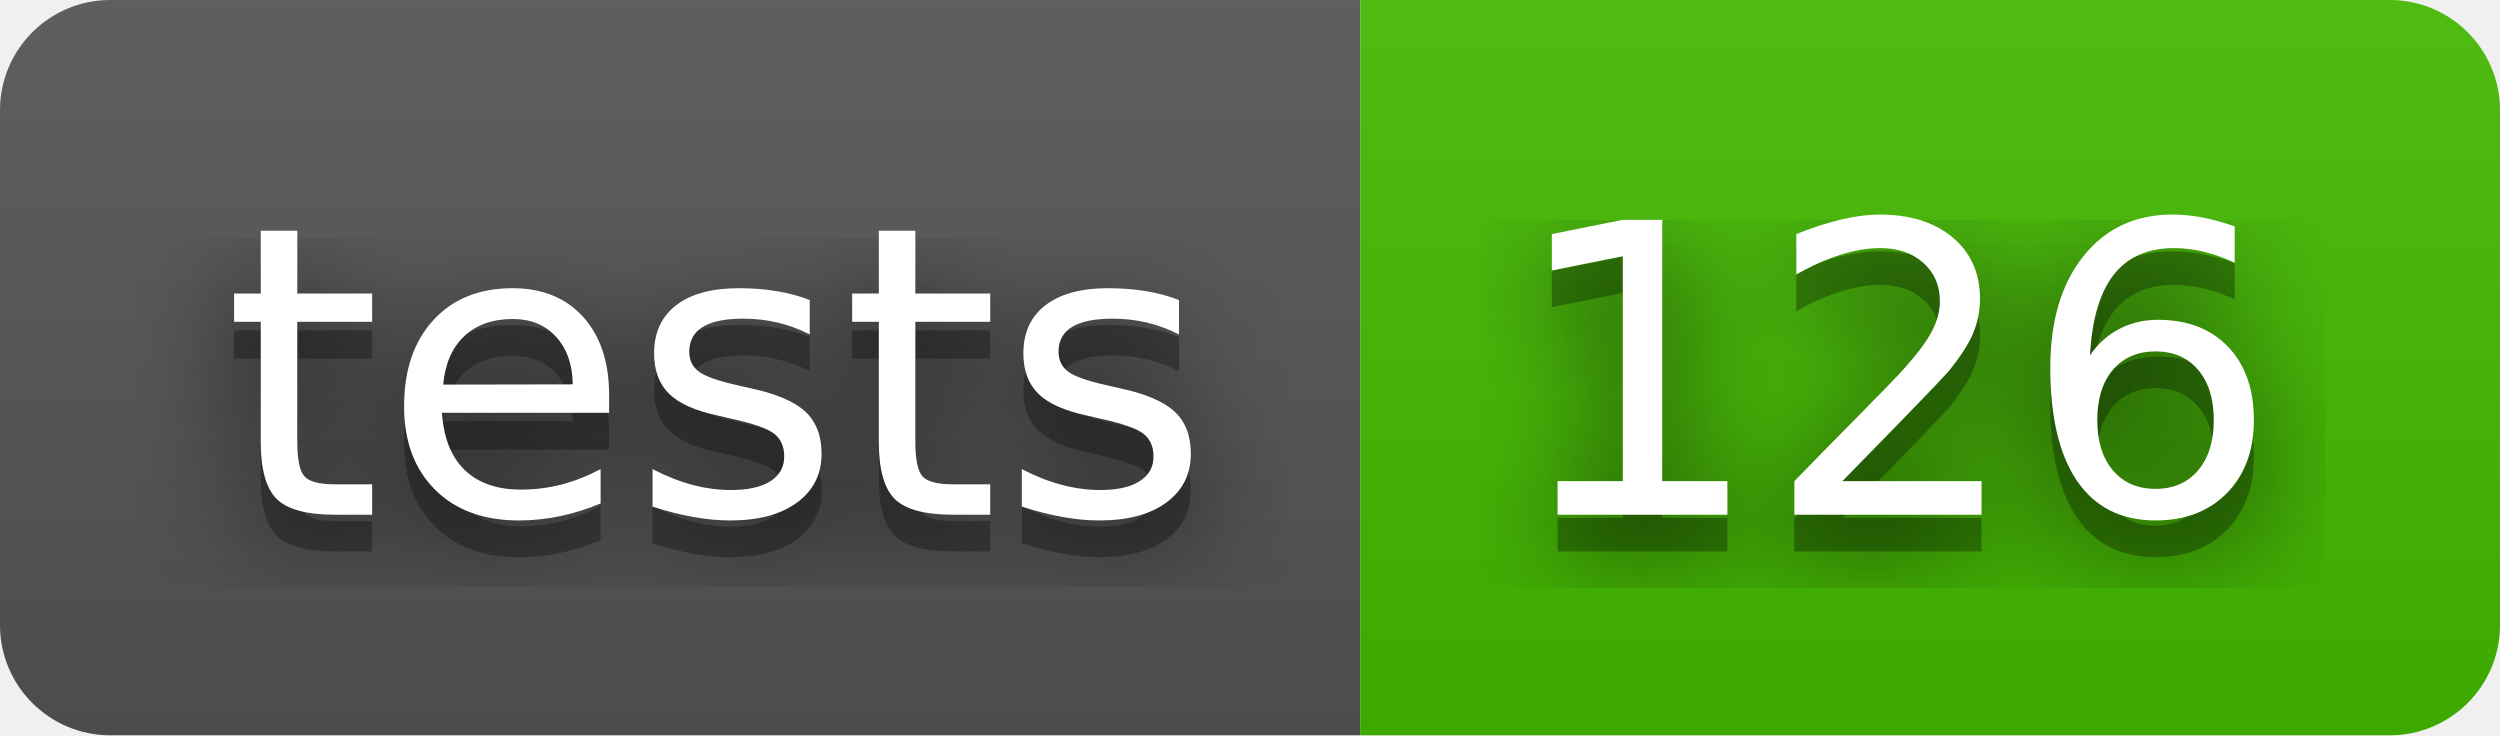
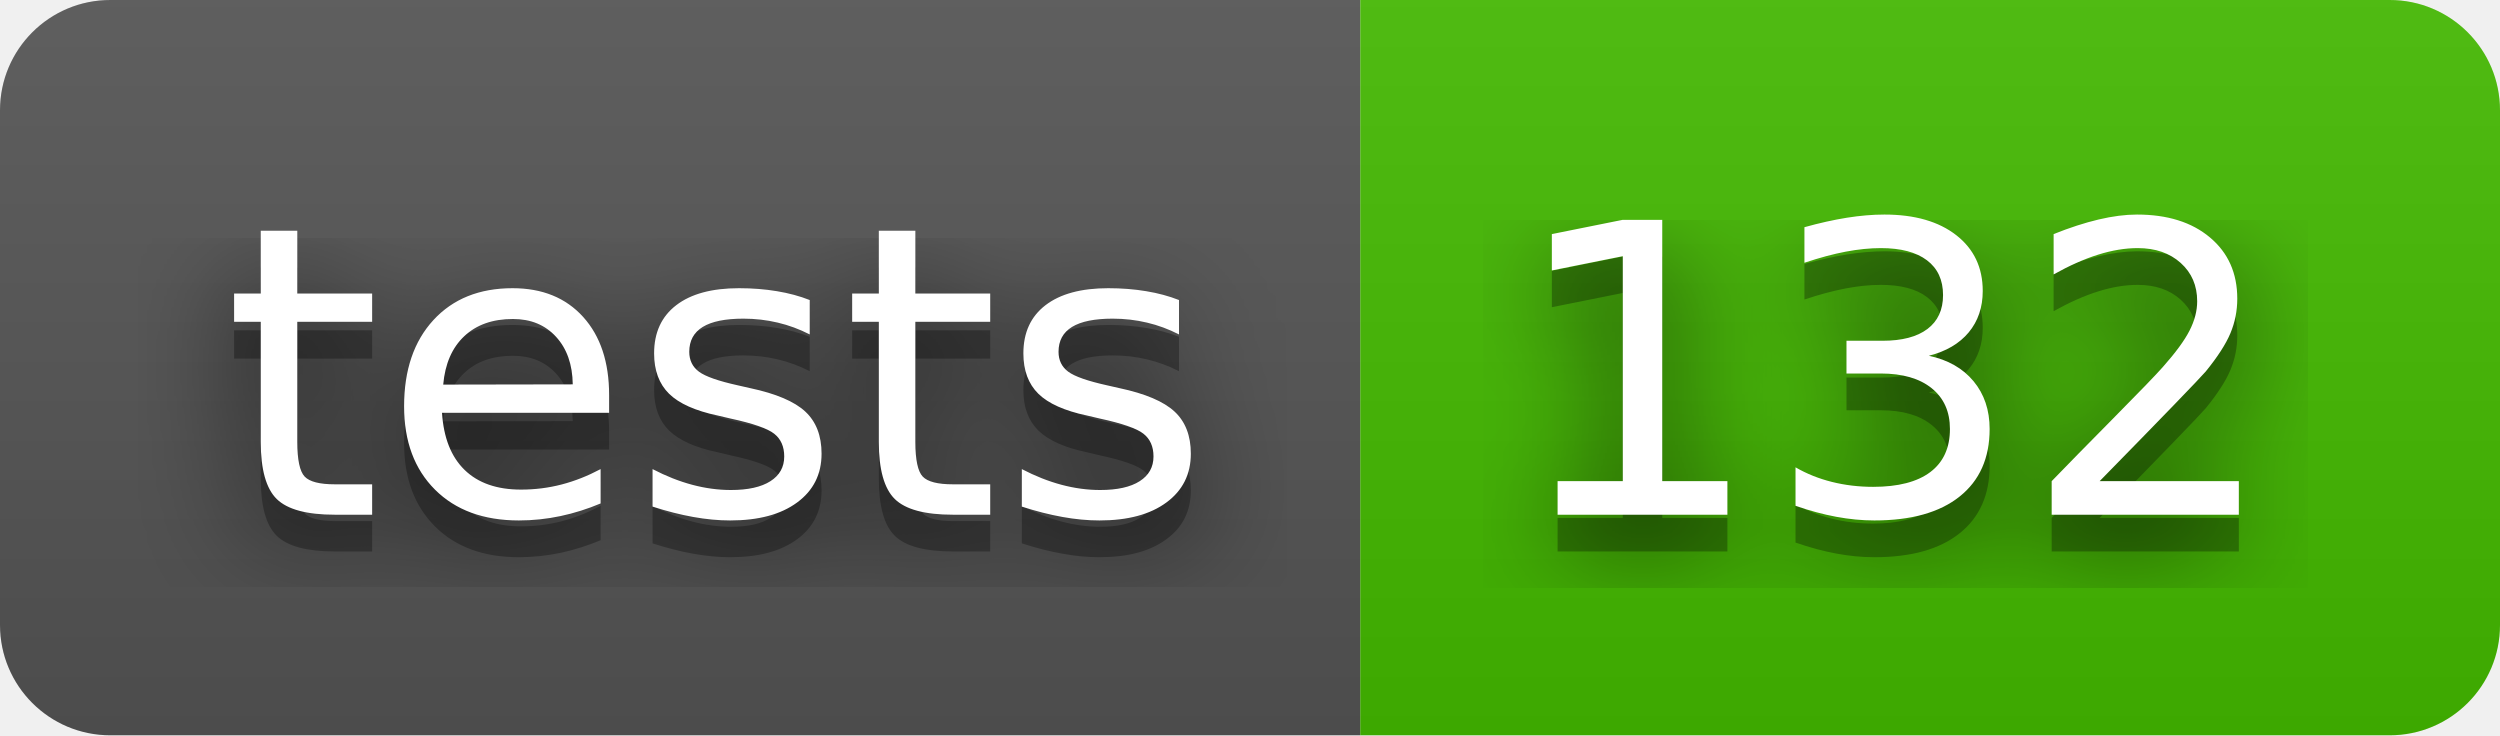
- <svg xmlns="http://www.w3.org/2000/svg" width="68" height="20" role="img" aria-label="tests: 126">
+ <svg xmlns="http://www.w3.org/2000/svg" width="68" height="20" role="img" aria-label="tests: 132">
  <filter id="blur">
    <feGaussianBlur stdDeviation="16" />
  </filter>
  <linearGradient id="s" x2="0" y2="100%">
    <stop offset="0" stop-color="#bbb" stop-opacity=".1" />
    <stop offset="1" stop-opacity=".1" />
  </linearGradient>
  <clipPath id="r">
    <rect width="68" height="20" rx="3" />
  </clipPath>
  <g clip-path="url(#r)">
    <rect width="37" height="20" fill="#555" />
    <rect x="37" width="31" height="20" fill="#4b0" />
    <rect width="68" height="20" fill="url(#s)" />
  </g>
  <g fill="#fff" text-anchor="middle" font-family="Verdana,Geneva,DejaVu Sans,sans-serif" text-rendering="geometricPrecision" font-size="110">
    <g transform="scale(.1)">
      <g aria-hidden="true" fill="#010101">
        <text x="195" y="150" fill-opacity=".8" filter="url(#blur)" textLength="270">tests</text>
        <text x="195" y="150" fill-opacity=".3" textLength="270">tests</text>
      </g>
      <text x="195" y="140" textLength="270">tests</text>
    </g>
    <g transform="scale(.1)">
      <g aria-hidden="true" fill="#010101">
-         <text x="515" y="150" fill-opacity=".8" filter="url(#blur)" textLength="210">126</text>
-         <text x="515" y="150" fill-opacity=".3" textLength="210">126</text>
+         <text x="515" y="150" fill-opacity=".8" filter="url(#blur)" textLength="210">132</text>
+         <text x="515" y="150" fill-opacity=".3" textLength="210">132</text>
      </g>
-       <text x="515" y="140" textLength="210">126</text>
+       <text x="515" y="140" textLength="210">132</text>
    </g>
  </g>
</svg>
